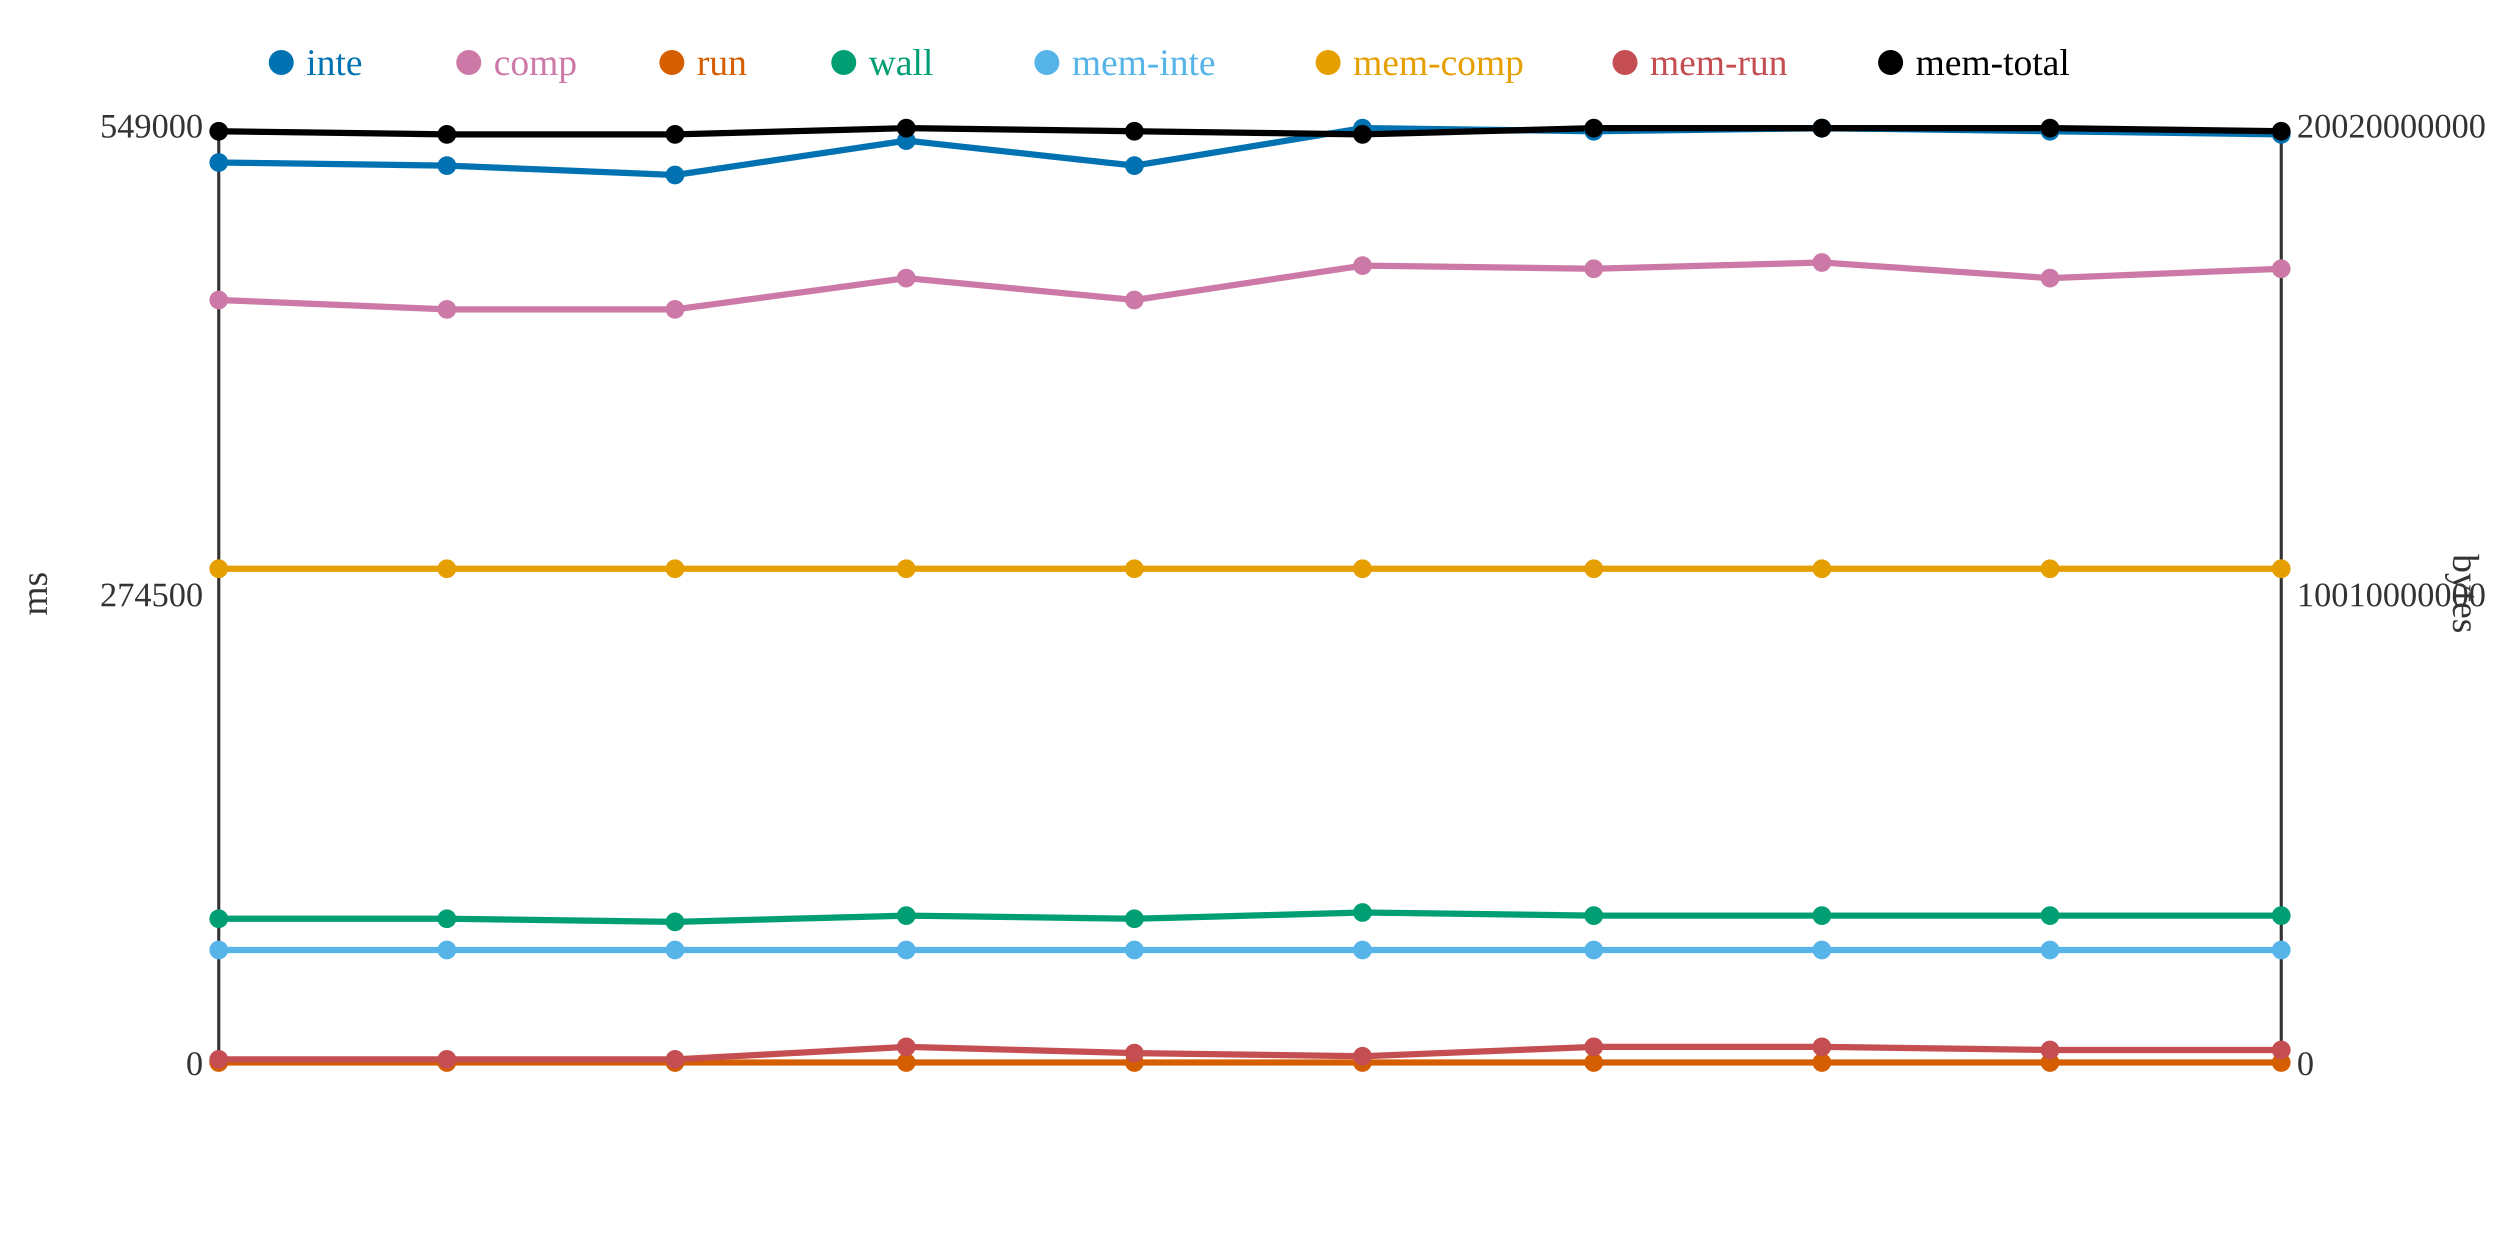
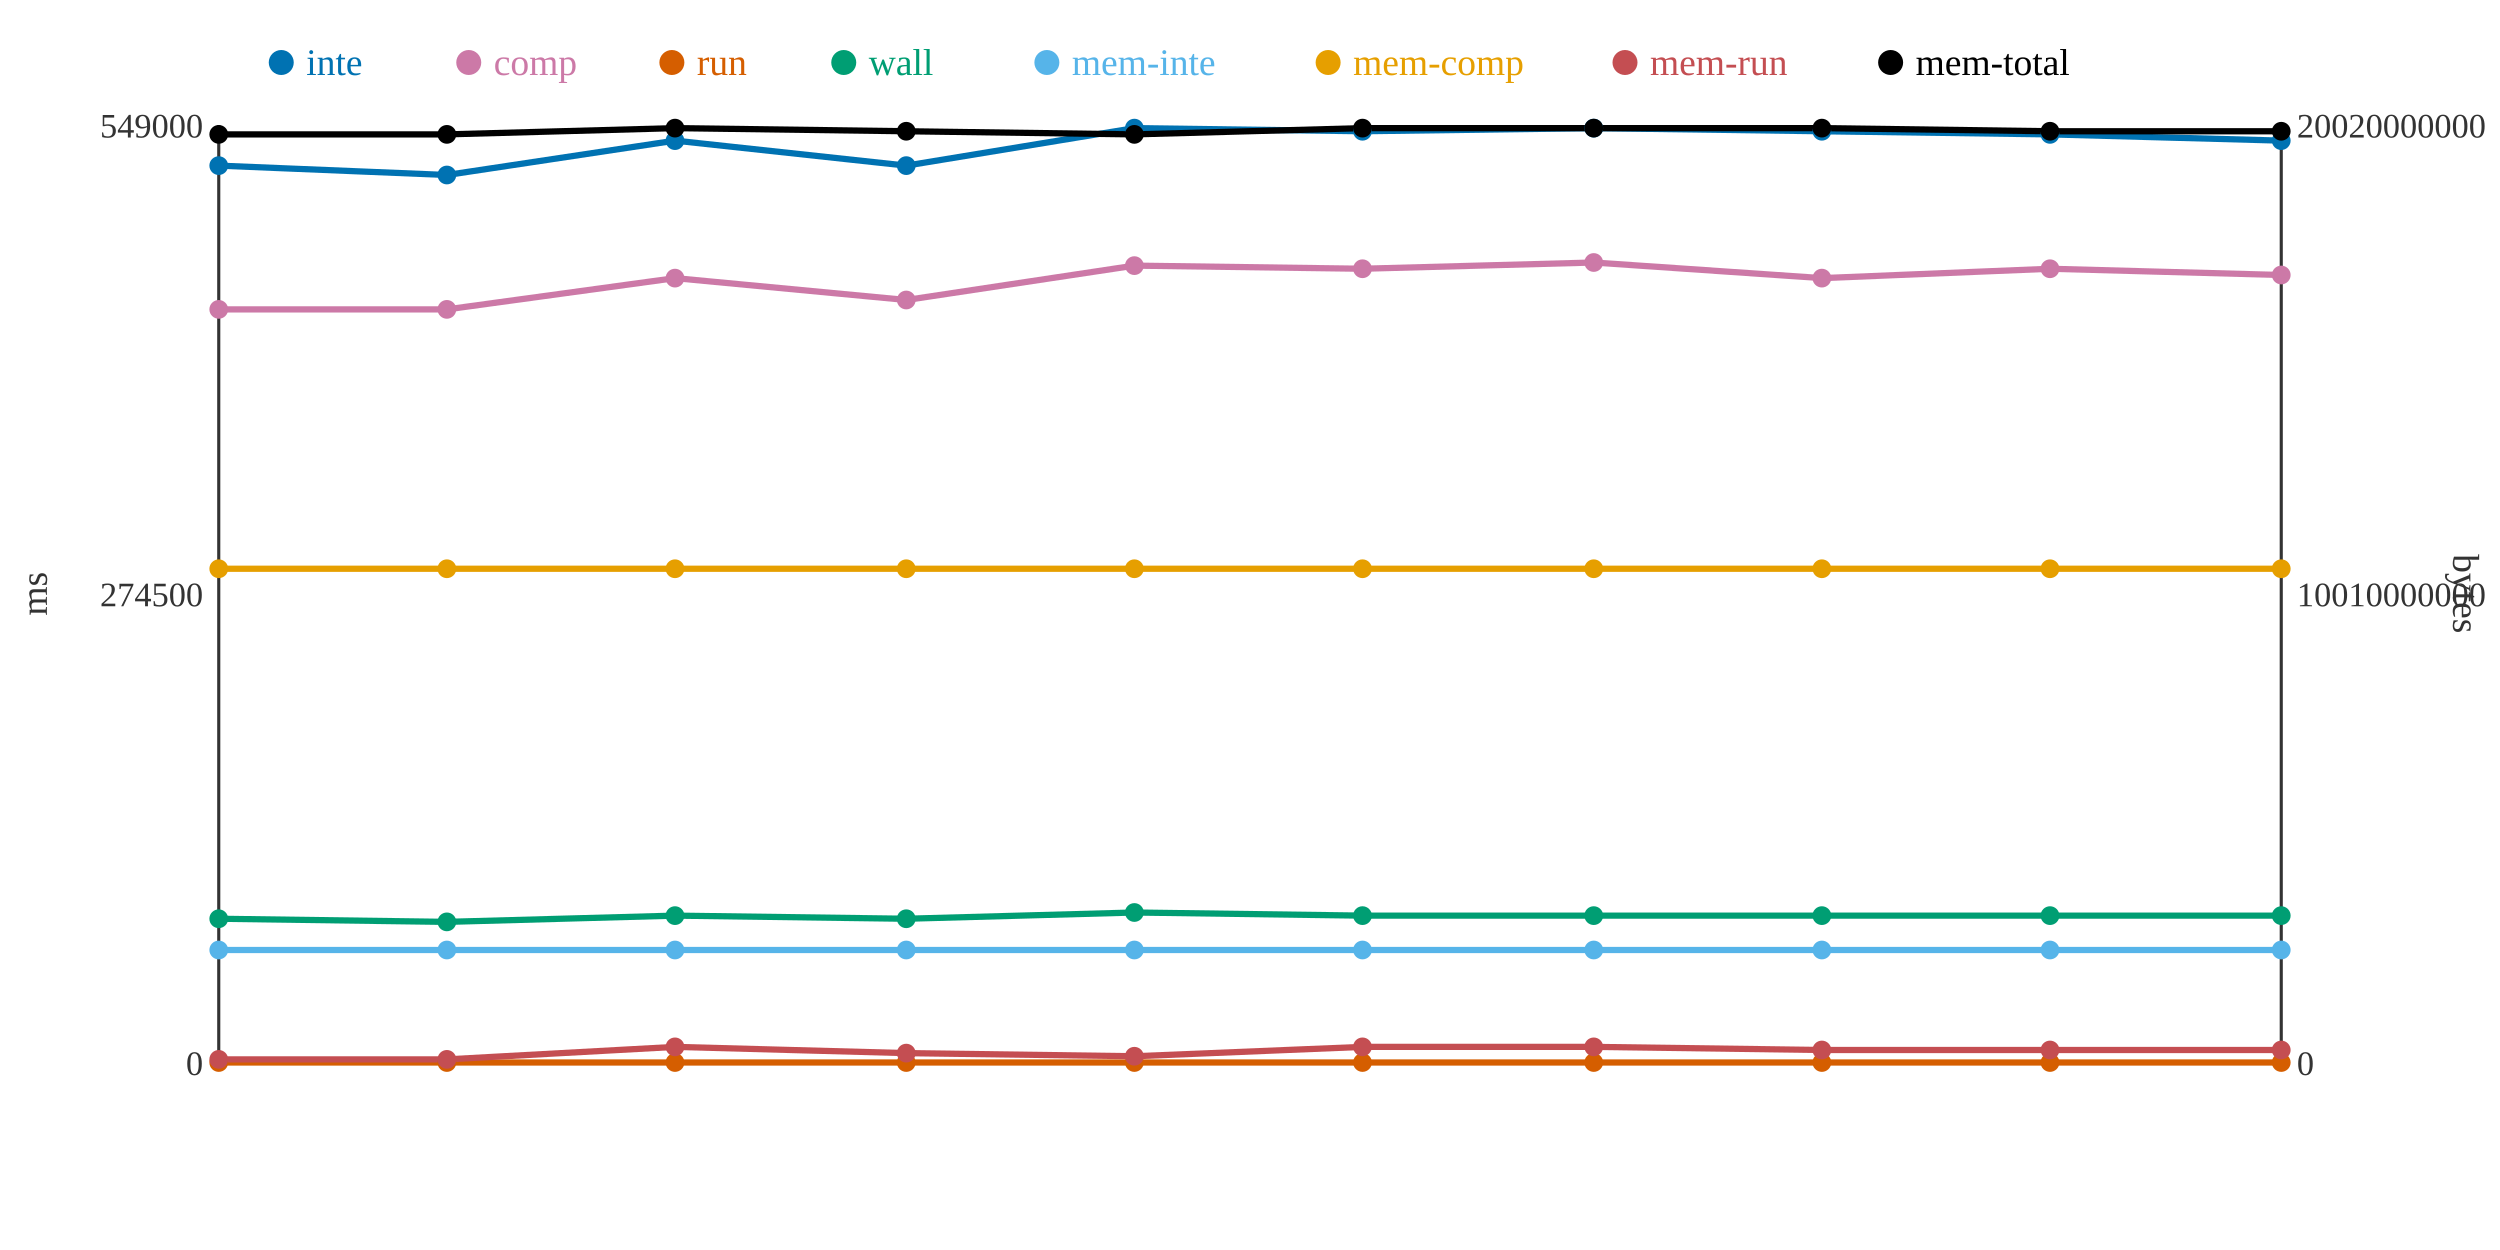
<svg xmlns="http://www.w3.org/2000/svg" width="800" height="400">
  <rect width="800" height="400" fill="white" />
  <line x1="70" y1="40" x2="70" y2="340" stroke="#333" stroke-width="1" />
  <line x1="70" y1="340" x2="730" y2="340" stroke="#333" stroke-width="1" />
  <line x1="730" y1="40" x2="730" y2="340" stroke="#333" stroke-width="1" />
  <text x="65" y="344" text-anchor="end" font-size="11" fill="#333">0</text>
  <text x="65" y="194" text-anchor="end" font-size="11" fill="#333">274500</text>
  <text x="65" y="44" text-anchor="end" font-size="11" fill="#333">549000</text>
  <text x="15" y="190" text-anchor="middle" font-size="12" fill="#333" transform="rotate(-90 15 190)">ms</text>
  <text x="735" y="344" text-anchor="start" font-size="11" fill="#333">0</text>
  <text x="735" y="194" text-anchor="start" font-size="11" fill="#333">10010000000</text>
  <text x="735" y="44" text-anchor="start" font-size="11" fill="#333">20020000000</text>
  <text x="785" y="190" text-anchor="middle" font-size="12" fill="#333" transform="rotate(90 785 190)">bytes</text>
-   <polyline points="70,52 143,53 216,56 290,45 363,53 436,41 510,42 583,41 656,42 730,43" fill="none" stroke="#0072B2" stroke-width="2" />
-   <polyline points="70,96 143,99 216,99 290,89 363,96 436,85 510,86 583,84 656,89 730,86" fill="none" stroke="#CC79A7" stroke-width="2" />
+   <polyline points="70,53 143,56 216,45 290,53 363,41 436,42 510,41 583,42 656,43 730,45" fill="none" stroke="#0072B2" stroke-width="2" />
+   <polyline points="70,99 143,99 216,89 290,96 363,85 436,86 510,84 583,89 656,86 730,88" fill="none" stroke="#CC79A7" stroke-width="2" />
  <polyline points="70,340 143,340 216,340 290,340 363,340 436,340 510,340 583,340 656,340 730,340" fill="none" stroke="#D55E00" stroke-width="2" />
-   <polyline points="70,294 143,294 216,295 290,293 363,294 436,292 510,293 583,293 656,293 730,293" fill="none" stroke="#009E73" stroke-width="2" />
+   <polyline points="70,294 143,295 216,293 290,294 363,292 436,293 510,293 583,293 656,293 730,293" fill="none" stroke="#009E73" stroke-width="2" />
  <polyline points="70,304 143,304 216,304 290,304 363,304 436,304 510,304 583,304 656,304 730,304" fill="none" stroke="#56B4E9" stroke-width="2" />
  <polyline points="70,182 143,182 216,182 290,182 363,182 436,182 510,182 583,182 656,182 730,182" fill="none" stroke="#E69F00" stroke-width="2" />
-   <polyline points="70,339 143,339 216,339 290,335 363,337 436,338 510,335 583,335 656,336 730,336" fill="none" stroke="#C44E52" stroke-width="2" />
-   <polyline points="70,42 143,43 216,43 290,41 363,42 436,43 510,41 583,41 656,41 730,42" fill="none" stroke="#000000" stroke-width="2" />
-   <circle cx="70" cy="52" r="3" fill="#0072B2" />
-   <circle cx="70" cy="96" r="3" fill="#CC79A7" />
+   <polyline points="70,339 143,339 216,335 290,337 363,338 436,335 510,335 583,336 656,336 730,336" fill="none" stroke="#C44E52" stroke-width="2" />
+   <polyline points="70,43 143,43 216,41 290,42 363,43 436,41 510,41 583,41 656,42 730,42" fill="none" stroke="#000000" stroke-width="2" />
+   <circle cx="70" cy="53" r="3" fill="#0072B2" />
+   <circle cx="70" cy="99" r="3" fill="#CC79A7" />
  <circle cx="70" cy="340" r="3" fill="#D55E00" />
  <circle cx="70" cy="294" r="3" fill="#009E73" />
  <circle cx="70" cy="304" r="3" fill="#56B4E9" />
  <circle cx="70" cy="182" r="3" fill="#E69F00" />
  <circle cx="70" cy="339" r="3" fill="#C44E52" />
-   <circle cx="70" cy="42" r="3" fill="#000000" />
-   <circle cx="143" cy="53" r="3" fill="#0072B2" />
+   <circle cx="70" cy="43" r="3" fill="#000000" />
+   <circle cx="143" cy="56" r="3" fill="#0072B2" />
  <circle cx="143" cy="99" r="3" fill="#CC79A7" />
  <circle cx="143" cy="340" r="3" fill="#D55E00" />
-   <circle cx="143" cy="294" r="3" fill="#009E73" />
+   <circle cx="143" cy="295" r="3" fill="#009E73" />
  <circle cx="143" cy="304" r="3" fill="#56B4E9" />
  <circle cx="143" cy="182" r="3" fill="#E69F00" />
  <circle cx="143" cy="339" r="3" fill="#C44E52" />
  <circle cx="143" cy="43" r="3" fill="#000000" />
-   <circle cx="216" cy="56" r="3" fill="#0072B2" />
-   <circle cx="216" cy="99" r="3" fill="#CC79A7" />
+   <circle cx="216" cy="45" r="3" fill="#0072B2" />
+   <circle cx="216" cy="89" r="3" fill="#CC79A7" />
  <circle cx="216" cy="340" r="3" fill="#D55E00" />
-   <circle cx="216" cy="295" r="3" fill="#009E73" />
+   <circle cx="216" cy="293" r="3" fill="#009E73" />
  <circle cx="216" cy="304" r="3" fill="#56B4E9" />
  <circle cx="216" cy="182" r="3" fill="#E69F00" />
-   <circle cx="216" cy="339" r="3" fill="#C44E52" />
-   <circle cx="216" cy="43" r="3" fill="#000000" />
-   <circle cx="290" cy="45" r="3" fill="#0072B2" />
-   <circle cx="290" cy="89" r="3" fill="#CC79A7" />
+   <circle cx="216" cy="335" r="3" fill="#C44E52" />
+   <circle cx="216" cy="41" r="3" fill="#000000" />
+   <circle cx="290" cy="53" r="3" fill="#0072B2" />
+   <circle cx="290" cy="96" r="3" fill="#CC79A7" />
  <circle cx="290" cy="340" r="3" fill="#D55E00" />
-   <circle cx="290" cy="293" r="3" fill="#009E73" />
+   <circle cx="290" cy="294" r="3" fill="#009E73" />
  <circle cx="290" cy="304" r="3" fill="#56B4E9" />
  <circle cx="290" cy="182" r="3" fill="#E69F00" />
-   <circle cx="290" cy="335" r="3" fill="#C44E52" />
-   <circle cx="290" cy="41" r="3" fill="#000000" />
-   <circle cx="363" cy="53" r="3" fill="#0072B2" />
-   <circle cx="363" cy="96" r="3" fill="#CC79A7" />
+   <circle cx="290" cy="337" r="3" fill="#C44E52" />
+   <circle cx="290" cy="42" r="3" fill="#000000" />
+   <circle cx="363" cy="41" r="3" fill="#0072B2" />
+   <circle cx="363" cy="85" r="3" fill="#CC79A7" />
  <circle cx="363" cy="340" r="3" fill="#D55E00" />
-   <circle cx="363" cy="294" r="3" fill="#009E73" />
+   <circle cx="363" cy="292" r="3" fill="#009E73" />
  <circle cx="363" cy="304" r="3" fill="#56B4E9" />
  <circle cx="363" cy="182" r="3" fill="#E69F00" />
-   <circle cx="363" cy="337" r="3" fill="#C44E52" />
-   <circle cx="363" cy="42" r="3" fill="#000000" />
-   <circle cx="436" cy="41" r="3" fill="#0072B2" />
-   <circle cx="436" cy="85" r="3" fill="#CC79A7" />
+   <circle cx="363" cy="338" r="3" fill="#C44E52" />
+   <circle cx="363" cy="43" r="3" fill="#000000" />
+   <circle cx="436" cy="42" r="3" fill="#0072B2" />
+   <circle cx="436" cy="86" r="3" fill="#CC79A7" />
  <circle cx="436" cy="340" r="3" fill="#D55E00" />
-   <circle cx="436" cy="292" r="3" fill="#009E73" />
+   <circle cx="436" cy="293" r="3" fill="#009E73" />
  <circle cx="436" cy="304" r="3" fill="#56B4E9" />
  <circle cx="436" cy="182" r="3" fill="#E69F00" />
-   <circle cx="436" cy="338" r="3" fill="#C44E52" />
-   <circle cx="436" cy="43" r="3" fill="#000000" />
-   <circle cx="510" cy="42" r="3" fill="#0072B2" />
-   <circle cx="510" cy="86" r="3" fill="#CC79A7" />
+   <circle cx="436" cy="335" r="3" fill="#C44E52" />
+   <circle cx="436" cy="41" r="3" fill="#000000" />
+   <circle cx="510" cy="41" r="3" fill="#0072B2" />
+   <circle cx="510" cy="84" r="3" fill="#CC79A7" />
  <circle cx="510" cy="340" r="3" fill="#D55E00" />
  <circle cx="510" cy="293" r="3" fill="#009E73" />
  <circle cx="510" cy="304" r="3" fill="#56B4E9" />
  <circle cx="510" cy="182" r="3" fill="#E69F00" />
  <circle cx="510" cy="335" r="3" fill="#C44E52" />
  <circle cx="510" cy="41" r="3" fill="#000000" />
-   <circle cx="583" cy="41" r="3" fill="#0072B2" />
-   <circle cx="583" cy="84" r="3" fill="#CC79A7" />
+   <circle cx="583" cy="42" r="3" fill="#0072B2" />
+   <circle cx="583" cy="89" r="3" fill="#CC79A7" />
  <circle cx="583" cy="340" r="3" fill="#D55E00" />
  <circle cx="583" cy="293" r="3" fill="#009E73" />
  <circle cx="583" cy="304" r="3" fill="#56B4E9" />
  <circle cx="583" cy="182" r="3" fill="#E69F00" />
-   <circle cx="583" cy="335" r="3" fill="#C44E52" />
+   <circle cx="583" cy="336" r="3" fill="#C44E52" />
  <circle cx="583" cy="41" r="3" fill="#000000" />
-   <circle cx="656" cy="42" r="3" fill="#0072B2" />
-   <circle cx="656" cy="89" r="3" fill="#CC79A7" />
+   <circle cx="656" cy="43" r="3" fill="#0072B2" />
+   <circle cx="656" cy="86" r="3" fill="#CC79A7" />
  <circle cx="656" cy="340" r="3" fill="#D55E00" />
  <circle cx="656" cy="293" r="3" fill="#009E73" />
  <circle cx="656" cy="304" r="3" fill="#56B4E9" />
  <circle cx="656" cy="182" r="3" fill="#E69F00" />
  <circle cx="656" cy="336" r="3" fill="#C44E52" />
-   <circle cx="656" cy="41" r="3" fill="#000000" />
-   <circle cx="730" cy="43" r="3" fill="#0072B2" />
-   <circle cx="730" cy="86" r="3" fill="#CC79A7" />
+   <circle cx="656" cy="42" r="3" fill="#000000" />
+   <circle cx="730" cy="45" r="3" fill="#0072B2" />
+   <circle cx="730" cy="88" r="3" fill="#CC79A7" />
  <circle cx="730" cy="340" r="3" fill="#D55E00" />
  <circle cx="730" cy="293" r="3" fill="#009E73" />
  <circle cx="730" cy="304" r="3" fill="#56B4E9" />
  <circle cx="730" cy="182" r="3" fill="#E69F00" />
  <circle cx="730" cy="336" r="3" fill="#C44E52" />
  <circle cx="730" cy="42" r="3" fill="#000000" />
  <circle cx="90" cy="20" r="4" fill="#0072B2" />
  <text x="98" y="24" text-anchor="start" font-size="12" fill="#0072B2">inte</text>
  <circle cx="150" cy="20" r="4" fill="#CC79A7" />
  <text x="158" y="24" text-anchor="start" font-size="12" fill="#CC79A7">comp</text>
  <circle cx="215" cy="20" r="4" fill="#D55E00" />
  <text x="223" y="24" text-anchor="start" font-size="12" fill="#D55E00">run</text>
  <circle cx="270" cy="20" r="4" fill="#009E73" />
  <text x="278" y="24" text-anchor="start" font-size="12" fill="#009E73">wall</text>
  <circle cx="335" cy="20" r="4" fill="#56B4E9" />
  <text x="343" y="24" text-anchor="start" font-size="12" fill="#56B4E9">mem-inte</text>
  <circle cx="425" cy="20" r="4" fill="#E69F00" />
  <text x="433" y="24" text-anchor="start" font-size="12" fill="#E69F00">mem-comp</text>
  <circle cx="520" cy="20" r="4" fill="#C44E52" />
  <text x="528" y="24" text-anchor="start" font-size="12" fill="#C44E52">mem-run</text>
  <circle cx="605" cy="20" r="4" fill="#000000" />
  <text x="613" y="24" text-anchor="start" font-size="12" fill="#000000">mem-total</text>
</svg>
